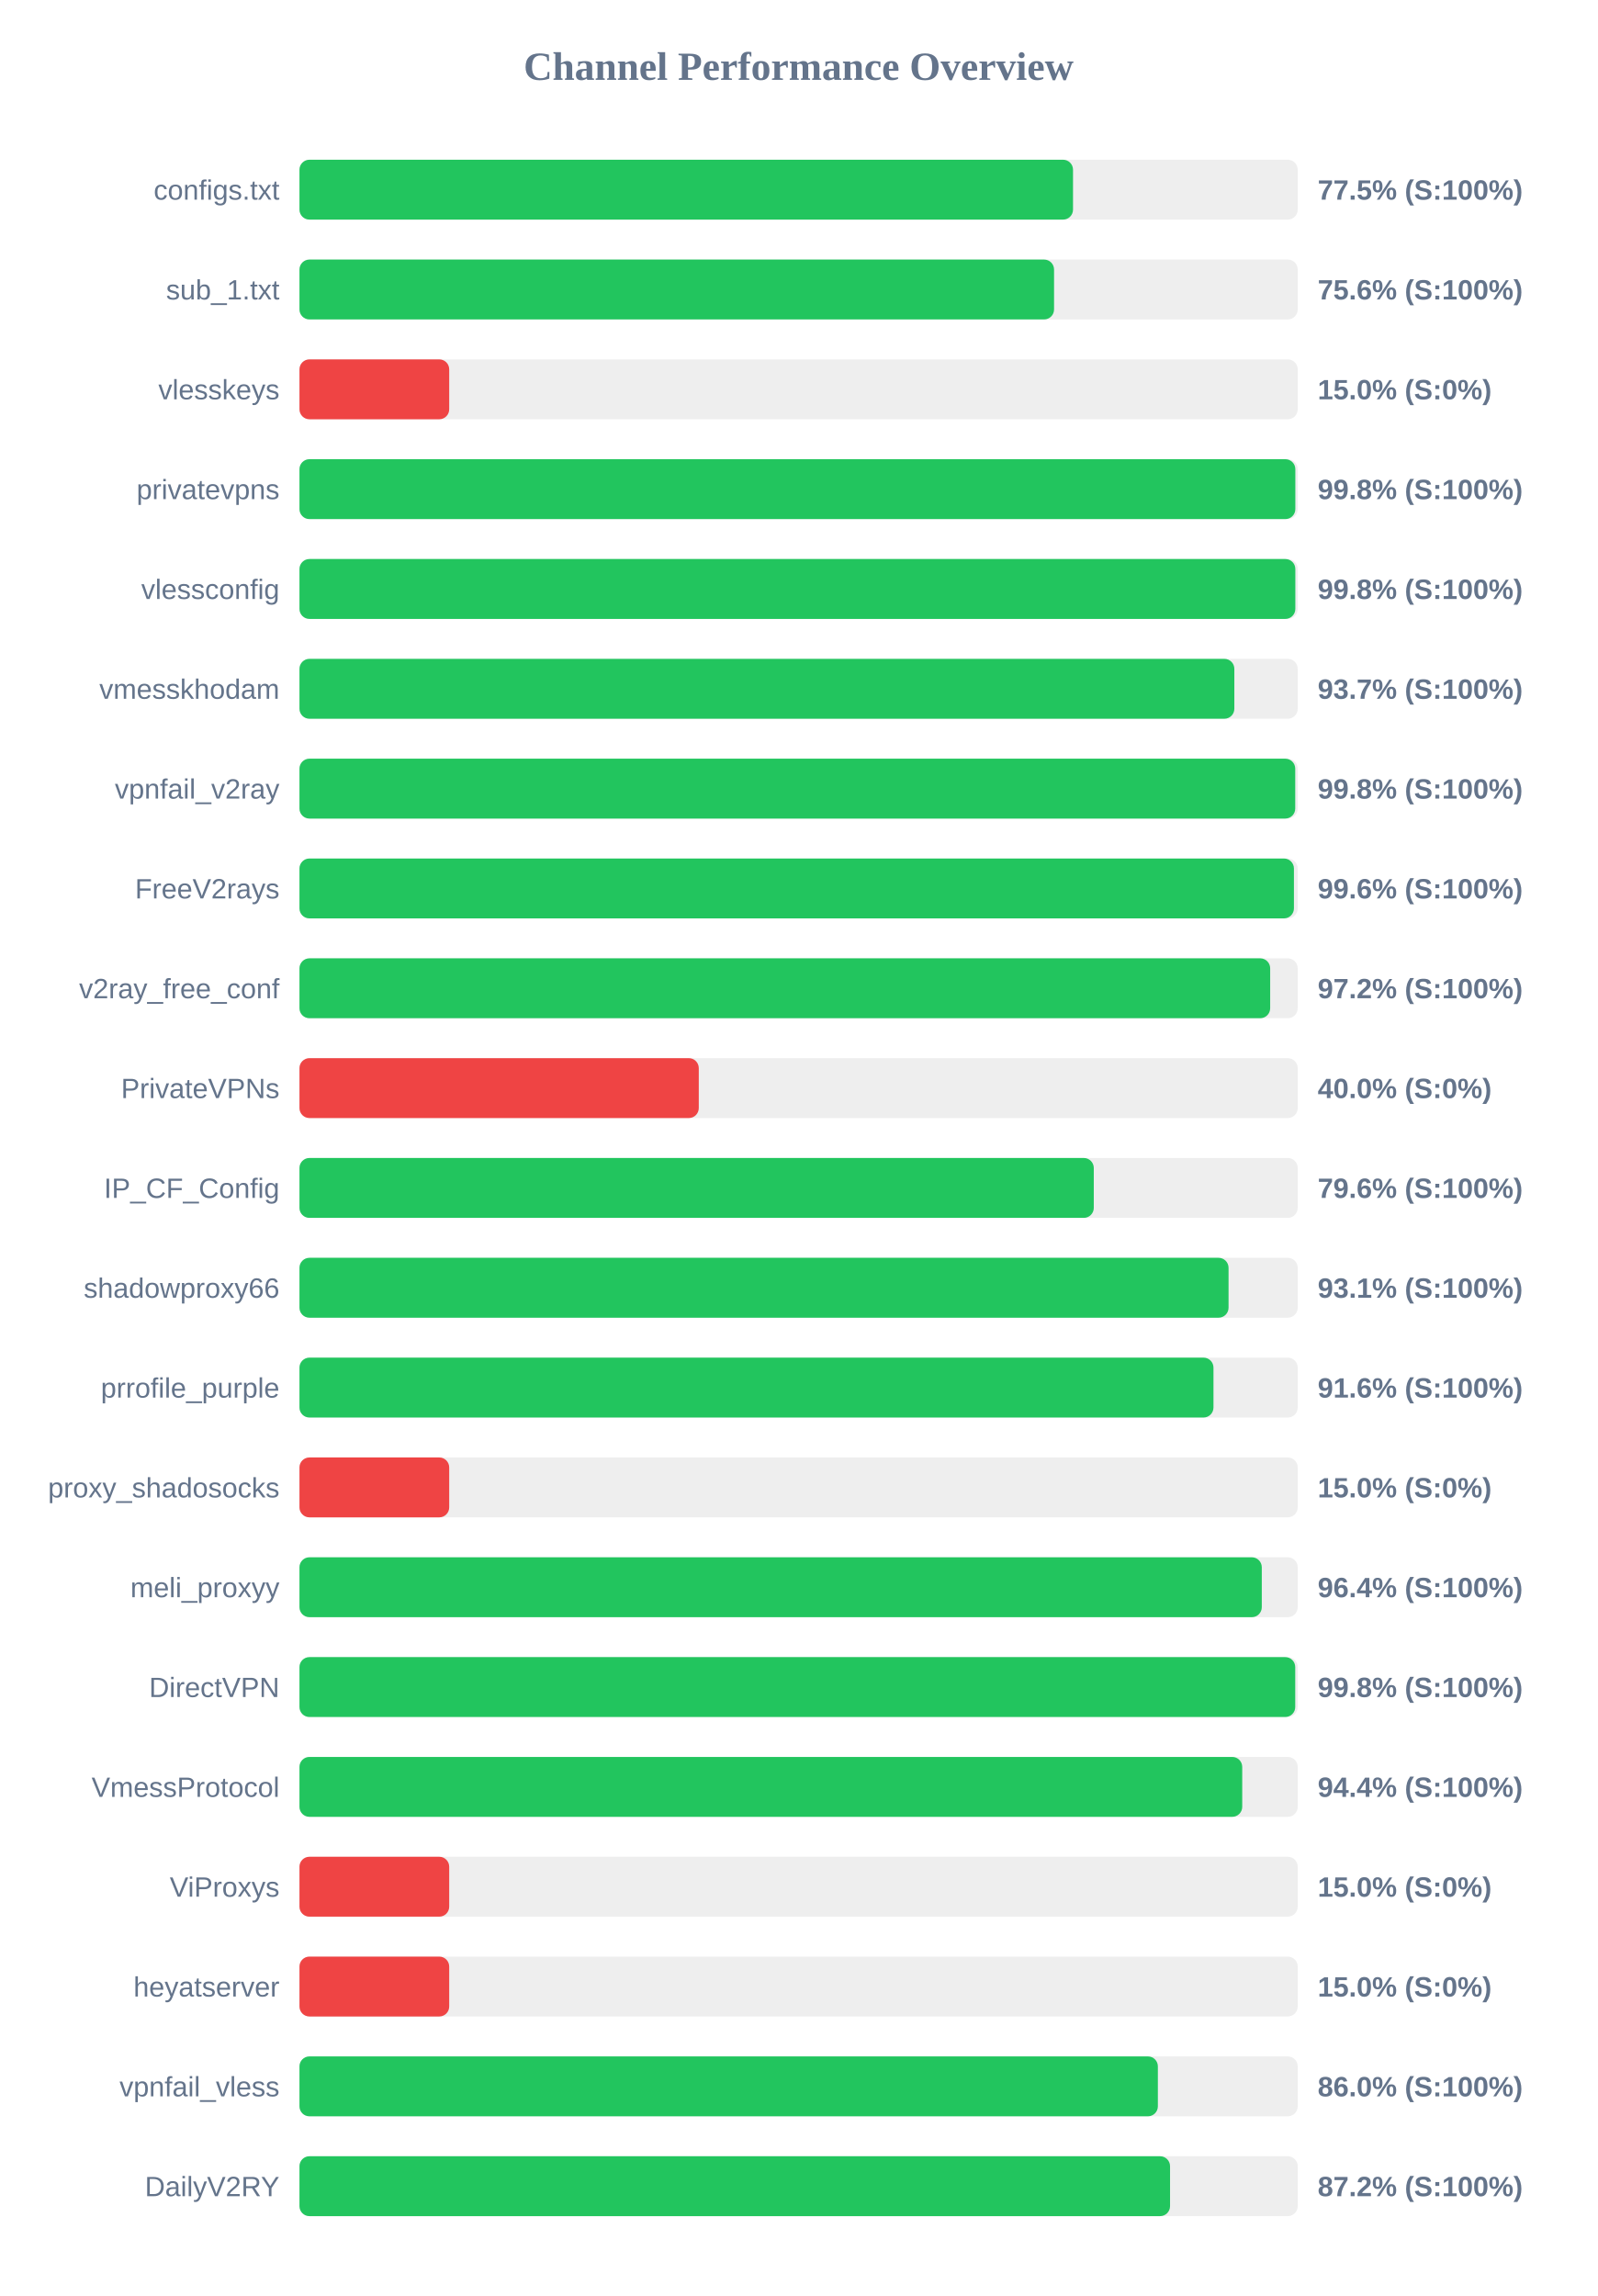
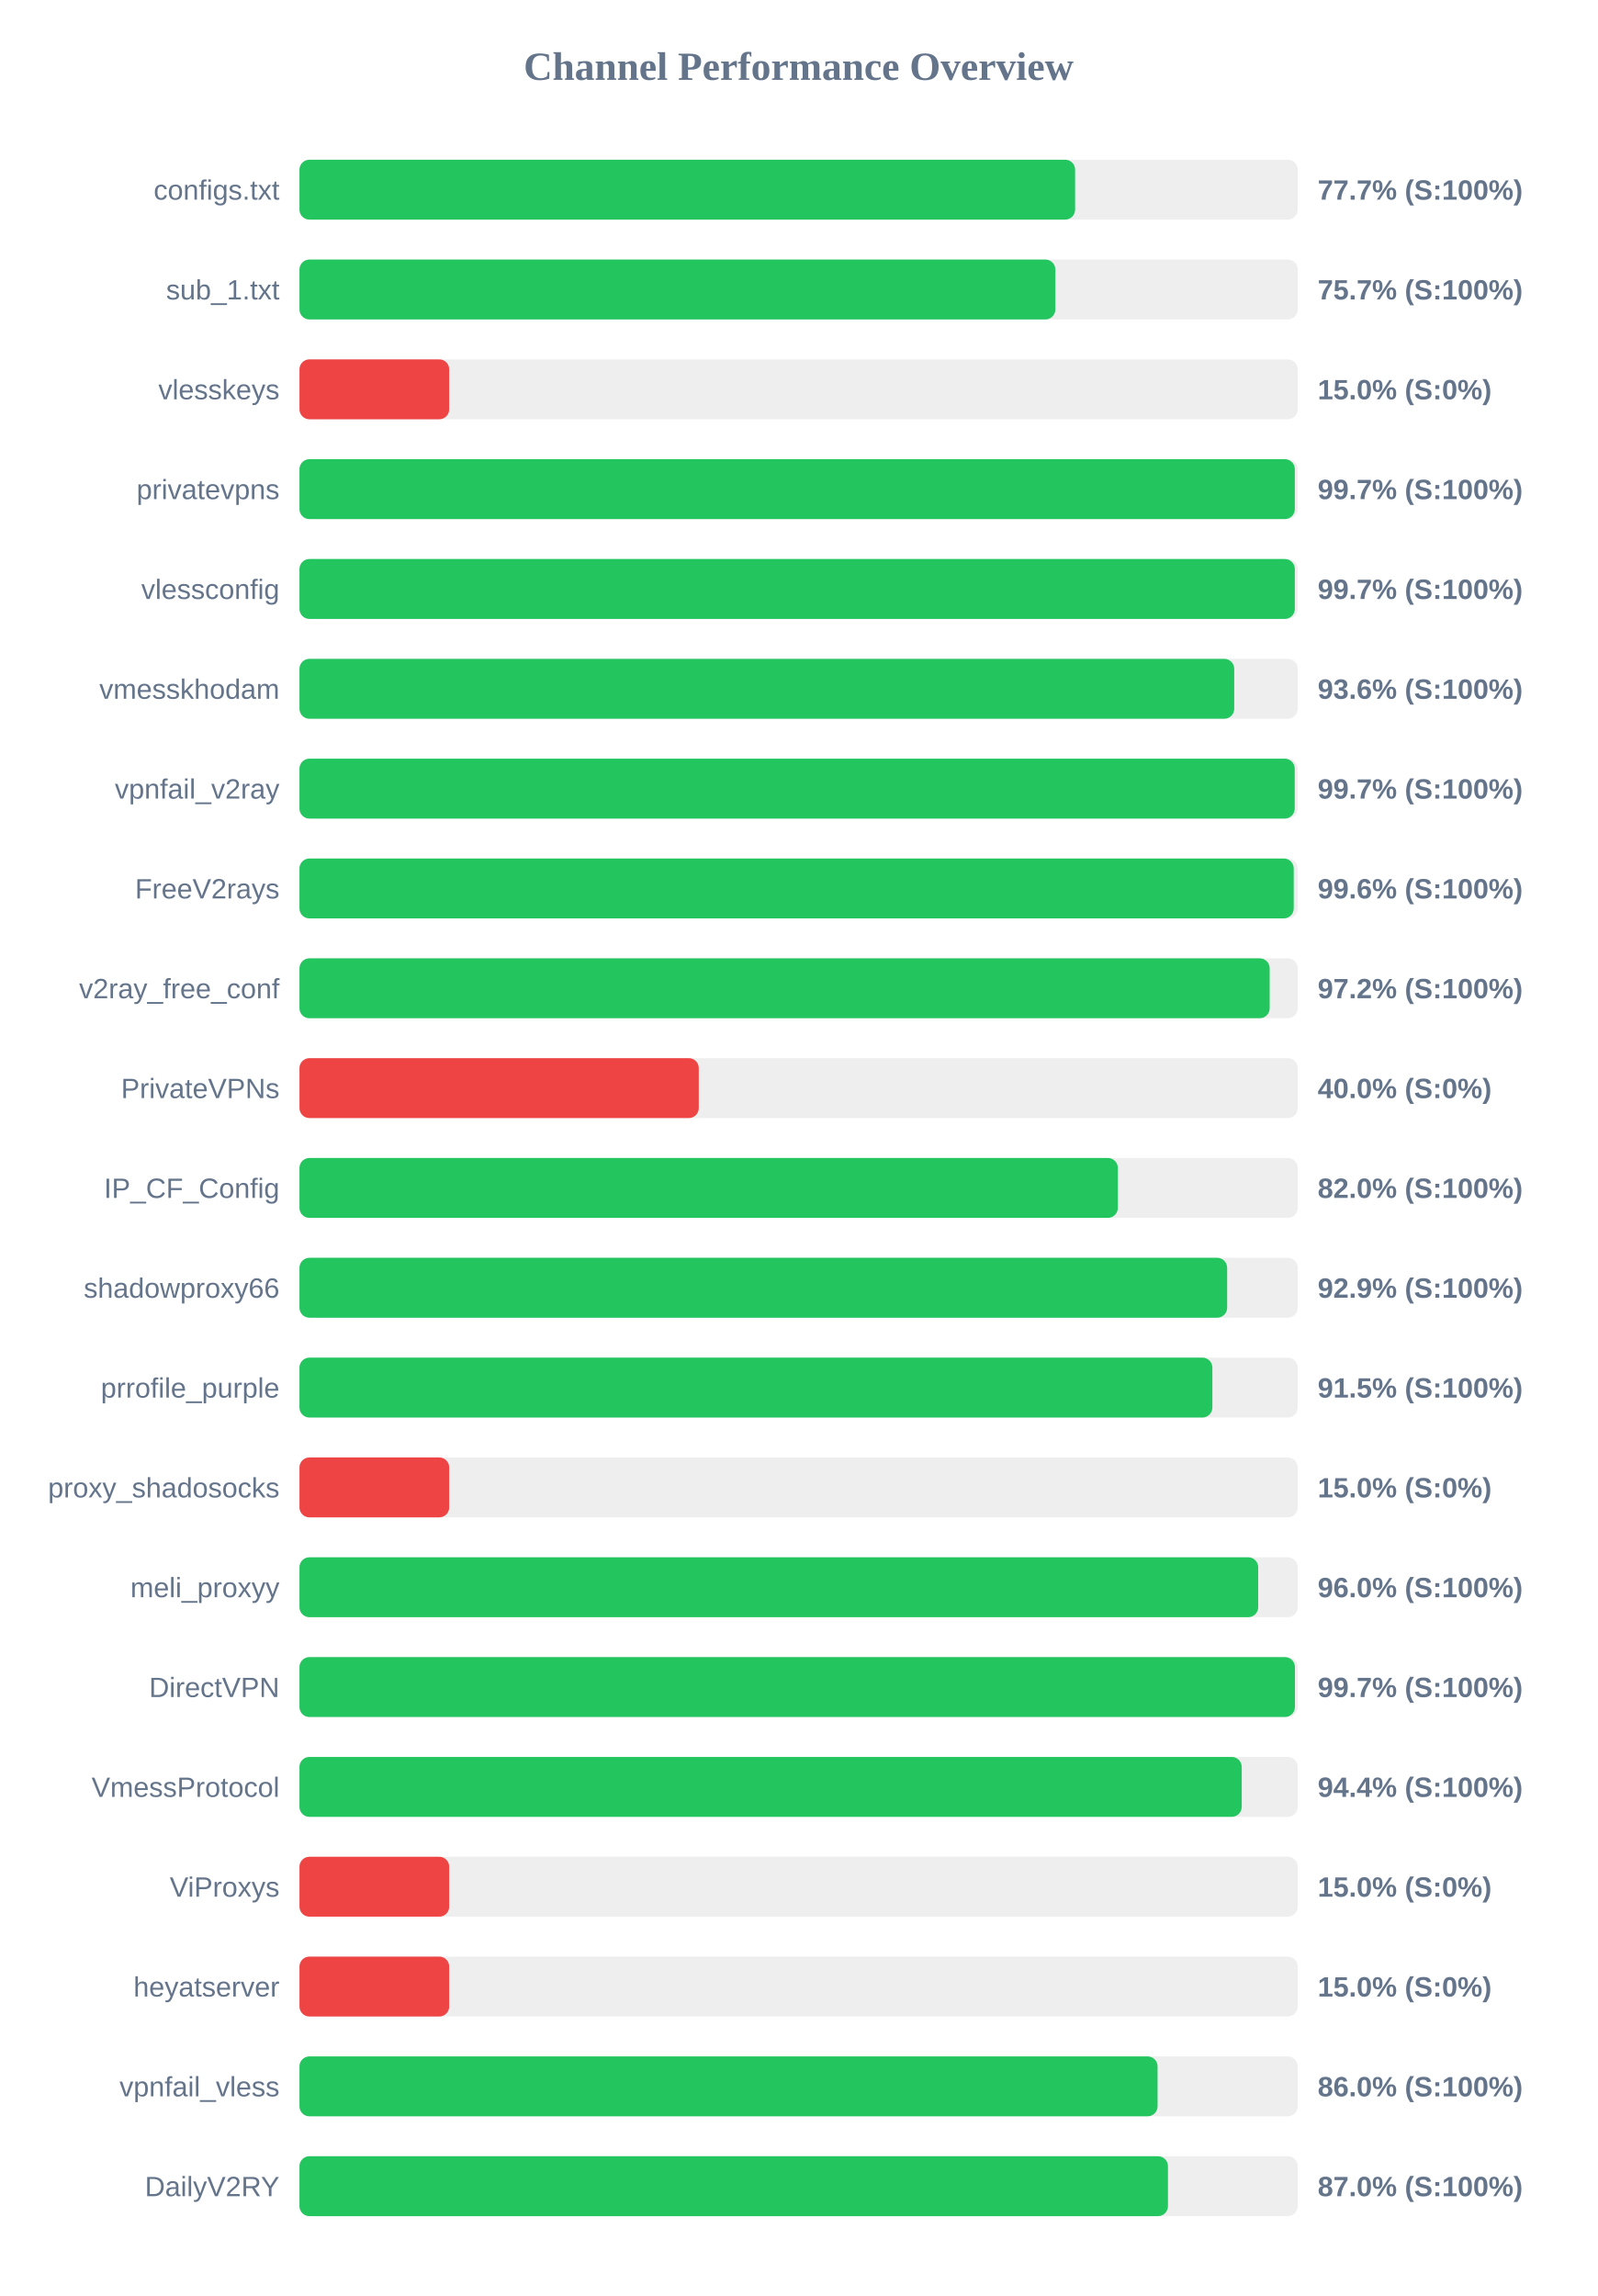
<svg xmlns="http://www.w3.org/2000/svg" width="800" height="1150" version="1.1">
  <style>
        .row { font: 14px Arial; fill: #64748b; }
        .score { font: bold 14px Arial; fill: #64748b; }
    </style>
  <text x="400" y="40" text-anchor="middle" font-size="20px" font-weight="bold" fill="#64748b">Channel Performance Overview</text>
  <rect x="150" y="80" width="500" height="30" fill="#eee" rx="5" />
-   <rect x="150" y="80" width="387.45" height="30" fill="#22c55e" rx="5" />
+   <rect x="150" y="80" width="388.5" height="30" fill="#22c55e" rx="5" />
  <text x="140" y="100" text-anchor="end" class="row">configs.txt</text>
-   <text x="660" y="100" text-anchor="start" class="score">77.5% (S:100%)</text>
+   <text x="660" y="100" text-anchor="start" class="score">77.7% (S:100%)</text>
  <rect x="150" y="130" width="500" height="30" fill="#eee" rx="5" />
-   <rect x="150" y="130" width="377.95" height="30" fill="#22c55e" rx="5" />
+   <rect x="150" y="130" width="378.6" height="30" fill="#22c55e" rx="5" />
  <text x="140" y="150" text-anchor="end" class="row">sub_1.txt</text>
-   <text x="660" y="150" text-anchor="start" class="score">75.6% (S:100%)</text>
+   <text x="660" y="150" text-anchor="start" class="score">75.7% (S:100%)</text>
  <rect x="150" y="180" width="500" height="30" fill="#eee" rx="5" />
  <rect x="150" y="180" width="75.0" height="30" fill="#ef4444" rx="5" />
  <text x="140" y="200" text-anchor="end" class="row">vlesskeys</text>
  <text x="660" y="200" text-anchor="start" class="score">15.0% (S:0%)</text>
  <rect x="150" y="230" width="500" height="30" fill="#eee" rx="5" />
-   <rect x="150" y="230" width="498.8" height="30" fill="#22c55e" rx="5" />
+   <rect x="150" y="230" width="498.55" height="30" fill="#22c55e" rx="5" />
  <text x="140" y="250" text-anchor="end" class="row">privatevpns</text>
-   <text x="660" y="250" text-anchor="start" class="score">99.8% (S:100%)</text>
+   <text x="660" y="250" text-anchor="start" class="score">99.7% (S:100%)</text>
  <rect x="150" y="280" width="500" height="30" fill="#eee" rx="5" />
-   <rect x="150" y="280" width="498.8" height="30" fill="#22c55e" rx="5" />
+   <rect x="150" y="280" width="498.55" height="30" fill="#22c55e" rx="5" />
  <text x="140" y="300" text-anchor="end" class="row">vlessconfig</text>
-   <text x="660" y="300" text-anchor="start" class="score">99.8% (S:100%)</text>
+   <text x="660" y="300" text-anchor="start" class="score">99.7% (S:100%)</text>
  <rect x="150" y="330" width="500" height="30" fill="#eee" rx="5" />
-   <rect x="150" y="330" width="468.25" height="30" fill="#22c55e" rx="5" />
+   <rect x="150" y="330" width="468.2" height="30" fill="#22c55e" rx="5" />
  <text x="140" y="350" text-anchor="end" class="row">vmesskhodam</text>
-   <text x="660" y="350" text-anchor="start" class="score">93.7% (S:100%)</text>
+   <text x="660" y="350" text-anchor="start" class="score">93.6% (S:100%)</text>
  <rect x="150" y="380" width="500" height="30" fill="#eee" rx="5" />
-   <rect x="150" y="380" width="498.75" height="30" fill="#22c55e" rx="5" />
+   <rect x="150" y="380" width="498.5" height="30" fill="#22c55e" rx="5" />
  <text x="140" y="400" text-anchor="end" class="row">vpnfail_v2ray</text>
-   <text x="660" y="400" text-anchor="start" class="score">99.8% (S:100%)</text>
+   <text x="660" y="400" text-anchor="start" class="score">99.7% (S:100%)</text>
  <rect x="150" y="430" width="500" height="30" fill="#eee" rx="5" />
-   <rect x="150" y="430" width="498.1" height="30" fill="#22c55e" rx="5" />
+   <rect x="150" y="430" width="498.0" height="30" fill="#22c55e" rx="5" />
  <text x="140" y="450" text-anchor="end" class="row">FreeV2rays</text>
  <text x="660" y="450" text-anchor="start" class="score">99.6% (S:100%)</text>
  <rect x="150" y="480" width="500" height="30" fill="#eee" rx="5" />
-   <rect x="150" y="480" width="486.2" height="30" fill="#22c55e" rx="5" />
+   <rect x="150" y="480" width="485.95" height="30" fill="#22c55e" rx="5" />
  <text x="140" y="500" text-anchor="end" class="row">v2ray_free_conf</text>
  <text x="660" y="500" text-anchor="start" class="score">97.2% (S:100%)</text>
  <rect x="150" y="530" width="500" height="30" fill="#eee" rx="5" />
  <rect x="150" y="530" width="200.0" height="30" fill="#ef4444" rx="5" />
  <text x="140" y="550" text-anchor="end" class="row">PrivateVPNs</text>
  <text x="660" y="550" text-anchor="start" class="score">40.0% (S:0%)</text>
  <rect x="150" y="580" width="500" height="30" fill="#eee" rx="5" />
-   <rect x="150" y="580" width="397.85" height="30" fill="#22c55e" rx="5" />
+   <rect x="150" y="580" width="409.9" height="30" fill="#22c55e" rx="5" />
  <text x="140" y="600" text-anchor="end" class="row">IP_CF_Config</text>
-   <text x="660" y="600" text-anchor="start" class="score">79.6% (S:100%)</text>
+   <text x="660" y="600" text-anchor="start" class="score">82.0% (S:100%)</text>
  <rect x="150" y="630" width="500" height="30" fill="#eee" rx="5" />
-   <rect x="150" y="630" width="465.35" height="30" fill="#22c55e" rx="5" />
+   <rect x="150" y="630" width="464.65" height="30" fill="#22c55e" rx="5" />
  <text x="140" y="650" text-anchor="end" class="row">shadowproxy66</text>
-   <text x="660" y="650" text-anchor="start" class="score">93.1% (S:100%)</text>
+   <text x="660" y="650" text-anchor="start" class="score">92.9% (S:100%)</text>
  <rect x="150" y="680" width="500" height="30" fill="#eee" rx="5" />
-   <rect x="150" y="680" width="457.8" height="30" fill="#22c55e" rx="5" />
+   <rect x="150" y="680" width="457.25" height="30" fill="#22c55e" rx="5" />
  <text x="140" y="700" text-anchor="end" class="row">prrofile_purple</text>
-   <text x="660" y="700" text-anchor="start" class="score">91.6% (S:100%)</text>
+   <text x="660" y="700" text-anchor="start" class="score">91.5% (S:100%)</text>
  <rect x="150" y="730" width="500" height="30" fill="#eee" rx="5" />
  <rect x="150" y="730" width="75.0" height="30" fill="#ef4444" rx="5" />
  <text x="140" y="750" text-anchor="end" class="row">proxy_shadosocks</text>
  <text x="660" y="750" text-anchor="start" class="score">15.0% (S:0%)</text>
  <rect x="150" y="780" width="500" height="30" fill="#eee" rx="5" />
-   <rect x="150" y="780" width="482.0" height="30" fill="#22c55e" rx="5" />
+   <rect x="150" y="780" width="480.2" height="30" fill="#22c55e" rx="5" />
  <text x="140" y="800" text-anchor="end" class="row">meli_proxyy</text>
-   <text x="660" y="800" text-anchor="start" class="score">96.4% (S:100%)</text>
+   <text x="660" y="800" text-anchor="start" class="score">96.0% (S:100%)</text>
  <rect x="150" y="830" width="500" height="30" fill="#eee" rx="5" />
-   <rect x="150" y="830" width="498.75" height="30" fill="#22c55e" rx="5" />
+   <rect x="150" y="830" width="498.6" height="30" fill="#22c55e" rx="5" />
  <text x="140" y="850" text-anchor="end" class="row">DirectVPN</text>
-   <text x="660" y="850" text-anchor="start" class="score">99.8% (S:100%)</text>
+   <text x="660" y="850" text-anchor="start" class="score">99.7% (S:100%)</text>
  <rect x="150" y="880" width="500" height="30" fill="#eee" rx="5" />
-   <rect x="150" y="880" width="472.2" height="30" fill="#22c55e" rx="5" />
+   <rect x="150" y="880" width="471.95" height="30" fill="#22c55e" rx="5" />
  <text x="140" y="900" text-anchor="end" class="row">VmessProtocol</text>
  <text x="660" y="900" text-anchor="start" class="score">94.4% (S:100%)</text>
  <rect x="150" y="930" width="500" height="30" fill="#eee" rx="5" />
  <rect x="150" y="930" width="75.0" height="30" fill="#ef4444" rx="5" />
  <text x="140" y="950" text-anchor="end" class="row">ViProxys</text>
  <text x="660" y="950" text-anchor="start" class="score">15.0% (S:0%)</text>
  <rect x="150" y="980" width="500" height="30" fill="#eee" rx="5" />
  <rect x="150" y="980" width="75.0" height="30" fill="#ef4444" rx="5" />
  <text x="140" y="1000" text-anchor="end" class="row">heyatserver</text>
  <text x="660" y="1000" text-anchor="start" class="score">15.0% (S:0%)</text>
  <rect x="150" y="1030" width="500" height="30" fill="#eee" rx="5" />
-   <rect x="150" y="1030" width="429.95" height="30" fill="#22c55e" rx="5" />
+   <rect x="150" y="1030" width="429.8" height="30" fill="#22c55e" rx="5" />
  <text x="140" y="1050" text-anchor="end" class="row">vpnfail_vless</text>
  <text x="660" y="1050" text-anchor="start" class="score">86.0% (S:100%)</text>
  <rect x="150" y="1080" width="500" height="30" fill="#eee" rx="5" />
-   <rect x="150" y="1080" width="436.05" height="30" fill="#22c55e" rx="5" />
+   <rect x="150" y="1080" width="435.0" height="30" fill="#22c55e" rx="5" />
  <text x="140" y="1100" text-anchor="end" class="row">DailyV2RY</text>
-   <text x="660" y="1100" text-anchor="start" class="score">87.2% (S:100%)</text>
+   <text x="660" y="1100" text-anchor="start" class="score">87.0% (S:100%)</text>
</svg>
